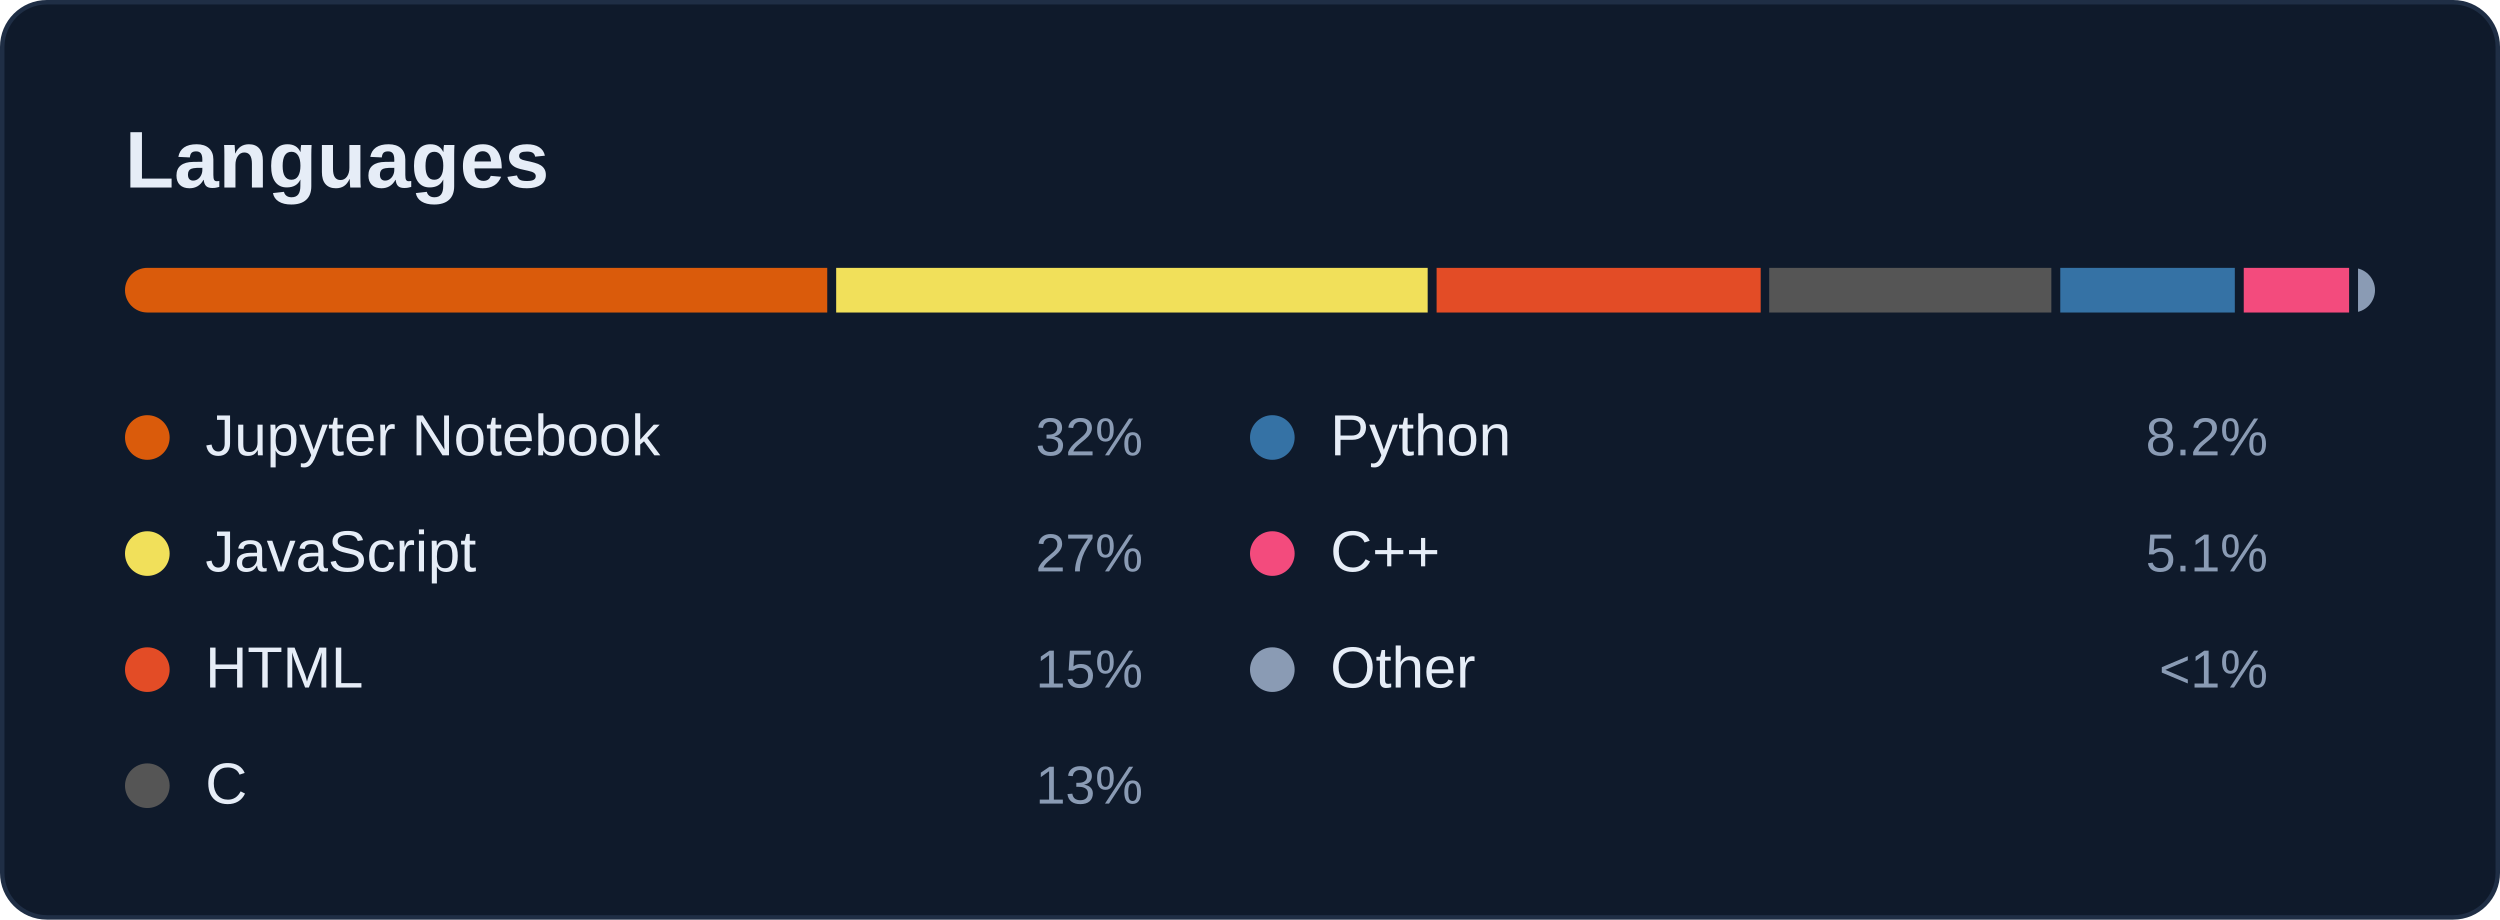
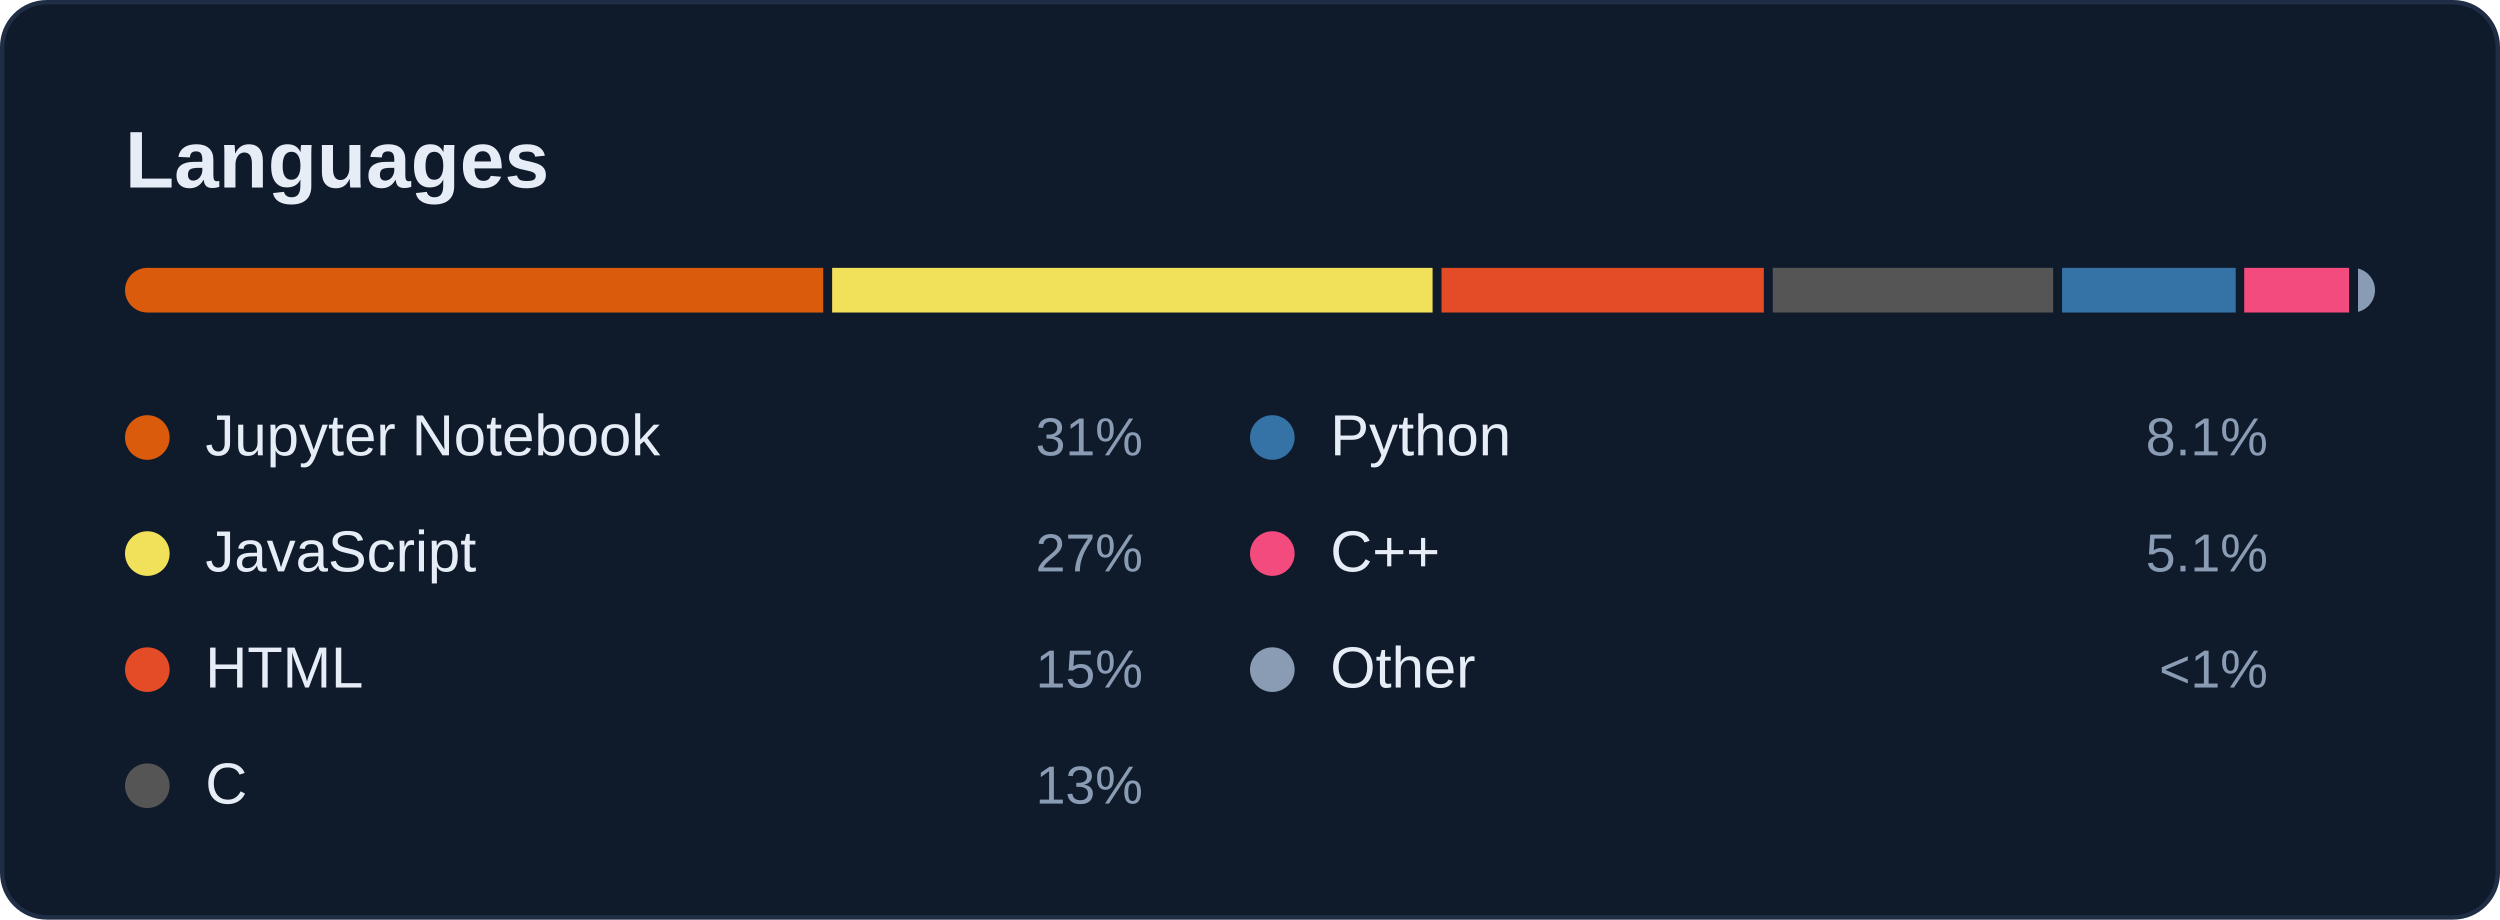
<svg xmlns="http://www.w3.org/2000/svg" width="560" height="206" viewBox="0 0 560 206" role="img" aria-labelledby="card-title">
  <style>
    text { font-family: -apple-system, BlinkMacSystemFont, 'Segoe UI', 'Helvetica Neue', Arial, sans-serif; font-variant-numeric: tabular-nums; }
    .title { font-size: 18px; font-weight: 600; fill: #E6EDF7; }
    .sub { font-size: 12px; fill: #8A9BB4; }
    .num { font-size: 22px; font-weight: 600; fill: #E6EDF7; }
    .big { font-size: 28px; font-weight: 600; fill: #E6EDF7; }
    .label { font-size: 12px; fill: #8A9BB4; }
    .small { font-size: 11px; fill: #8A9BB4; }
    .item { font-size: 13px; fill: #E6EDF7; }
  </style>
  <rect x="0.5" y="0.5" width="559" height="205" rx="10" fill="#0F1A2B" stroke="#1F2E45" />
  <text class="title" x="28" y="42">Languages</text>
  <clipPath id="bar">
    <rect x="28" y="60" width="504" height="10" rx="5" />
  </clipPath>
  <g clip-path="url(#bar)">
-     <rect x="28.0" y="60" width="157.3" height="10" fill="#DA5B0B" />
-     <rect x="187.3" y="60" width="132.5" height="10" fill="#f1e05a" />
-     <rect x="321.8" y="60" width="72.6" height="10" fill="#e34c26" />
-     <rect x="396.3" y="60" width="63.2" height="10" fill="#555555" />
-     <rect x="461.5" y="60" width="39.1" height="10" fill="#3572A5" />
-     <rect x="502.6" y="60" width="23.6" height="10" fill="#f34b7d" />
+     <rect x="28.0" y="60" width="156.4" height="10" fill="#DA5B0B" />
+     <rect x="186.4" y="60" width="134.5" height="10" fill="#f1e05a" />
+     <rect x="322.9" y="60" width="72.2" height="10" fill="#e34c26" />
+     <rect x="397.1" y="60" width="62.8" height="10" fill="#555555" />
+     <rect x="461.9" y="60" width="38.9" height="10" fill="#3572A5" />
+     <rect x="502.7" y="60" width="23.5" height="10" fill="#f34b7d" />
    <rect x="528.2" y="60" width="3.8" height="10" fill="#8A9BB4" />
  </g>
  <circle cx="33" cy="98" r="5" fill="#DA5B0B" />
  <text class="item" x="46" y="102">Jupyter Notebook</text>
-   <text class="label" x="256" y="102" text-anchor="end">32%</text>
+   <text class="label" x="256" y="102" text-anchor="end">31%</text>
  <circle cx="33" cy="124" r="5" fill="#f1e05a" />
  <text class="item" x="46" y="128">JavaScript</text>
  <text class="label" x="256" y="128" text-anchor="end">27%</text>
  <circle cx="33" cy="150" r="5" fill="#e34c26" />
  <text class="item" x="46" y="154">HTML</text>
  <text class="label" x="256" y="154" text-anchor="end">15%</text>
  <circle cx="33" cy="176" r="5" fill="#555555" />
  <text class="item" x="46" y="180">C</text>
  <text class="label" x="256" y="180" text-anchor="end">13%</text>
  <circle cx="285" cy="98" r="5" fill="#3572A5" />
  <text class="item" x="298" y="102">Python</text>
-   <text class="label" x="508" y="102" text-anchor="end">8.2%</text>
+   <text class="label" x="508" y="102" text-anchor="end">8.1%</text>
  <circle cx="285" cy="124" r="5" fill="#f34b7d" />
  <text class="item" x="298" y="128">C++</text>
  <text class="label" x="508" y="128" text-anchor="end">5.1%</text>
  <circle cx="285" cy="150" r="5" fill="#8A9BB4" />
  <text class="item" x="298" y="154">Other</text>
  <text class="label" x="508" y="154" text-anchor="end">&lt;1%</text>
</svg>
